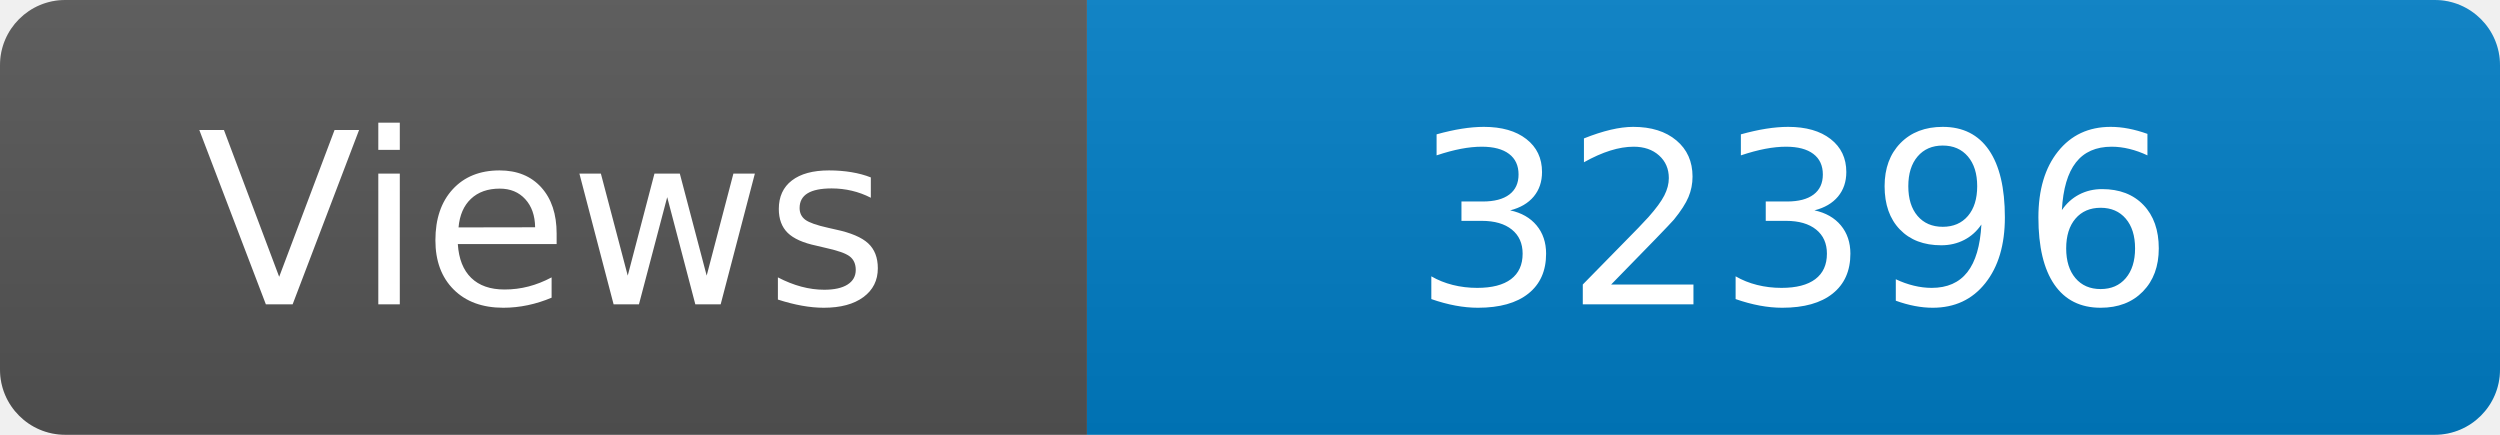
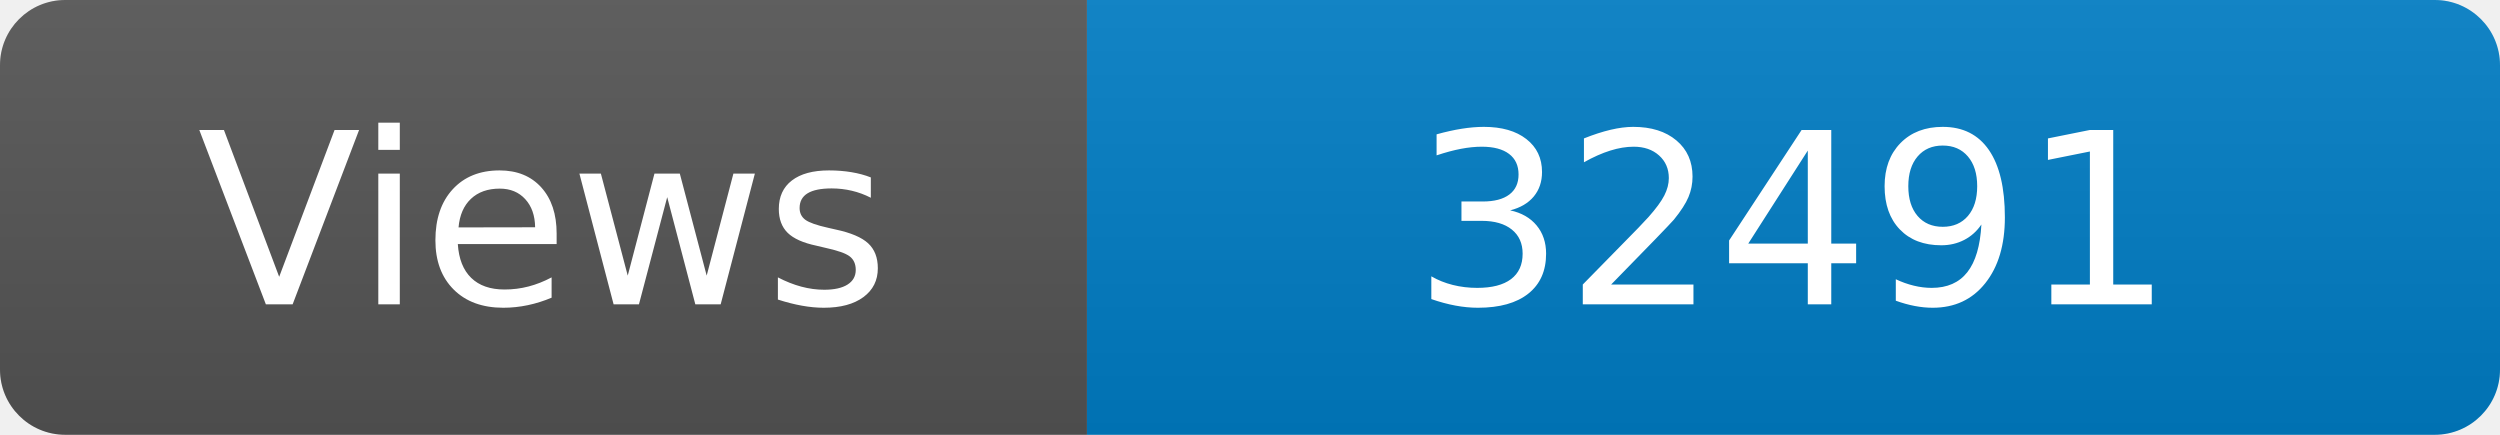
<svg xmlns="http://www.w3.org/2000/svg" width="115" height="20" role="img" aria-label="Maintained?: yes">
  <linearGradient id="s" x2="0" y2="100%">
    <stop offset="0" stop-color="#bbb" stop-opacity=".1" />
    <stop offset="1" stop-opacity=".1" />
  </linearGradient>
  <clipPath id="r">
    <rect width="115" height="20" rx="3" fill="#fff" />
  </clipPath>
  <g clip-path="url(#r)">
    <rect width="50" height="20" fill="#555" />
    <rect x="50" width="160" height="20" fill="#007ec6" />
    <rect width="115" height="20" fill="url(#s)" />
  </g>
  <g fill="#fff" text-anchor="middle" font-family="Verdana,Geneva,DejaVu Sans,sans-serif" font-size="110">
    <text x="250" y="140" transform="scale(.1)" fill="#fff">Views</text>
-     <text x="825" y="140" transform="scale(.1)" fill="#fff">32396</text>
+     <text x="825" y="140" transform="scale(.1)" fill="#fff">32491</text>
  </g>
</svg>
